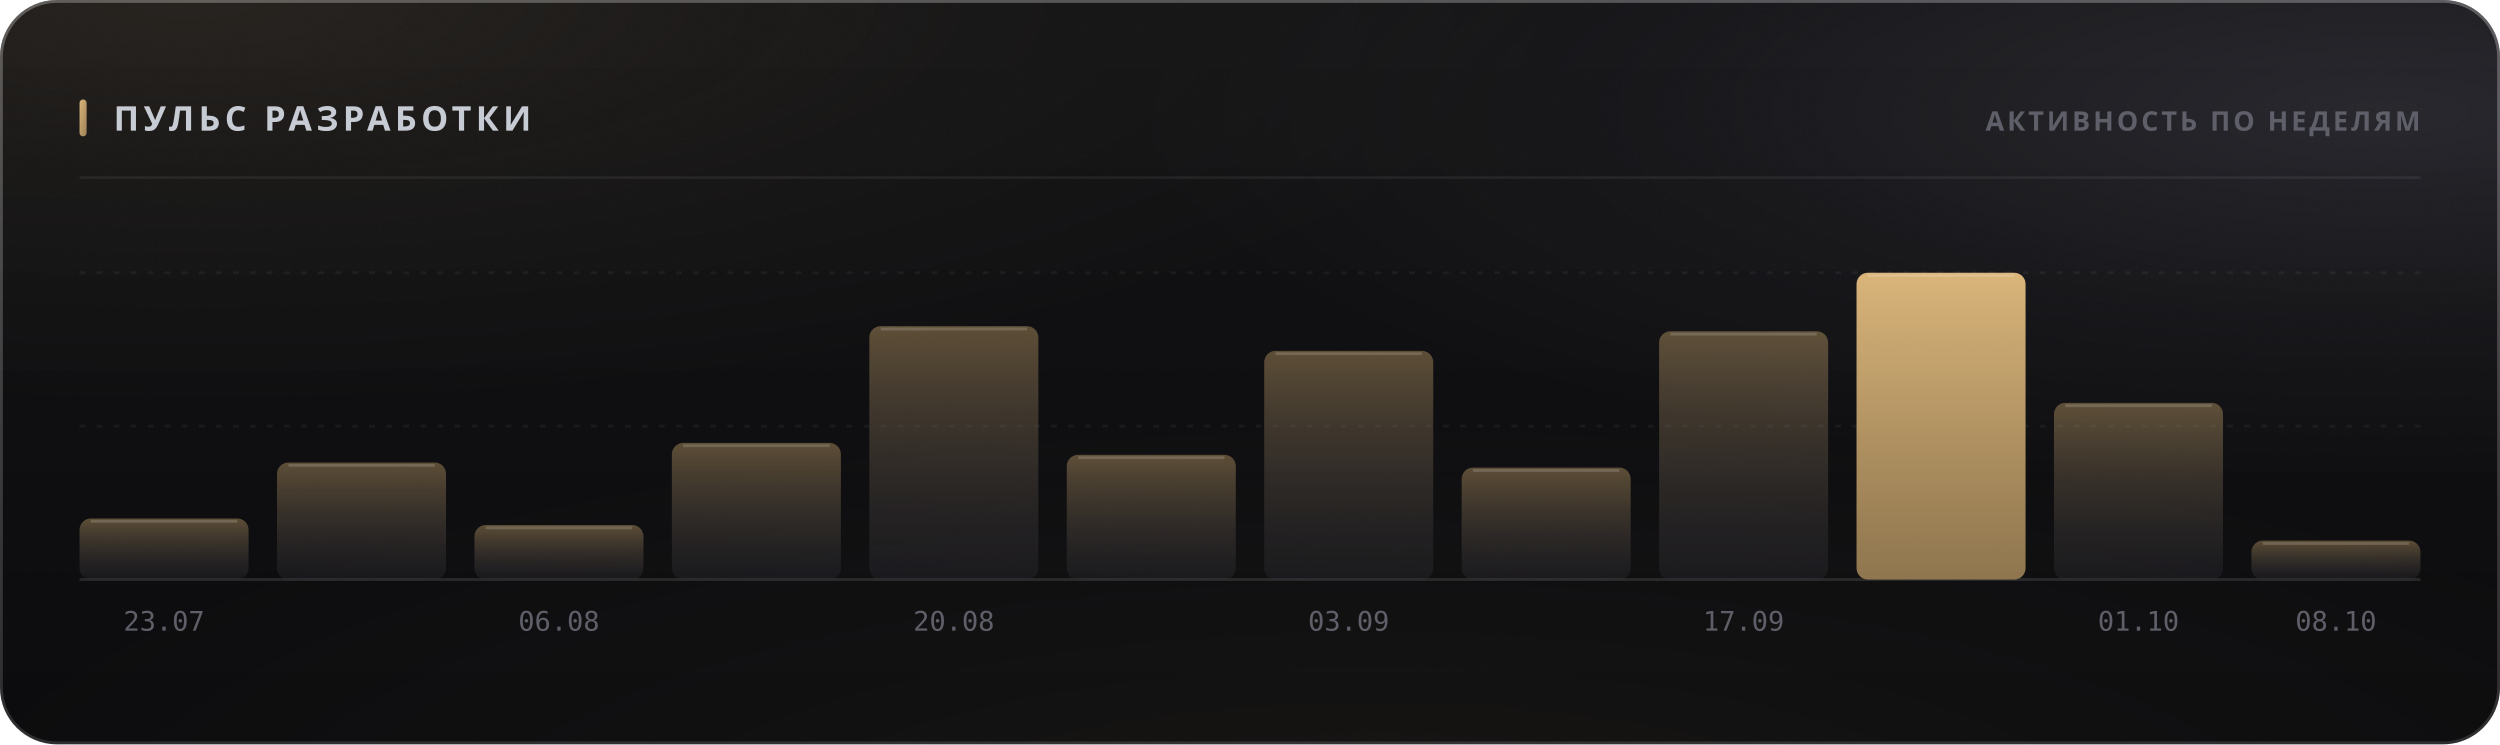
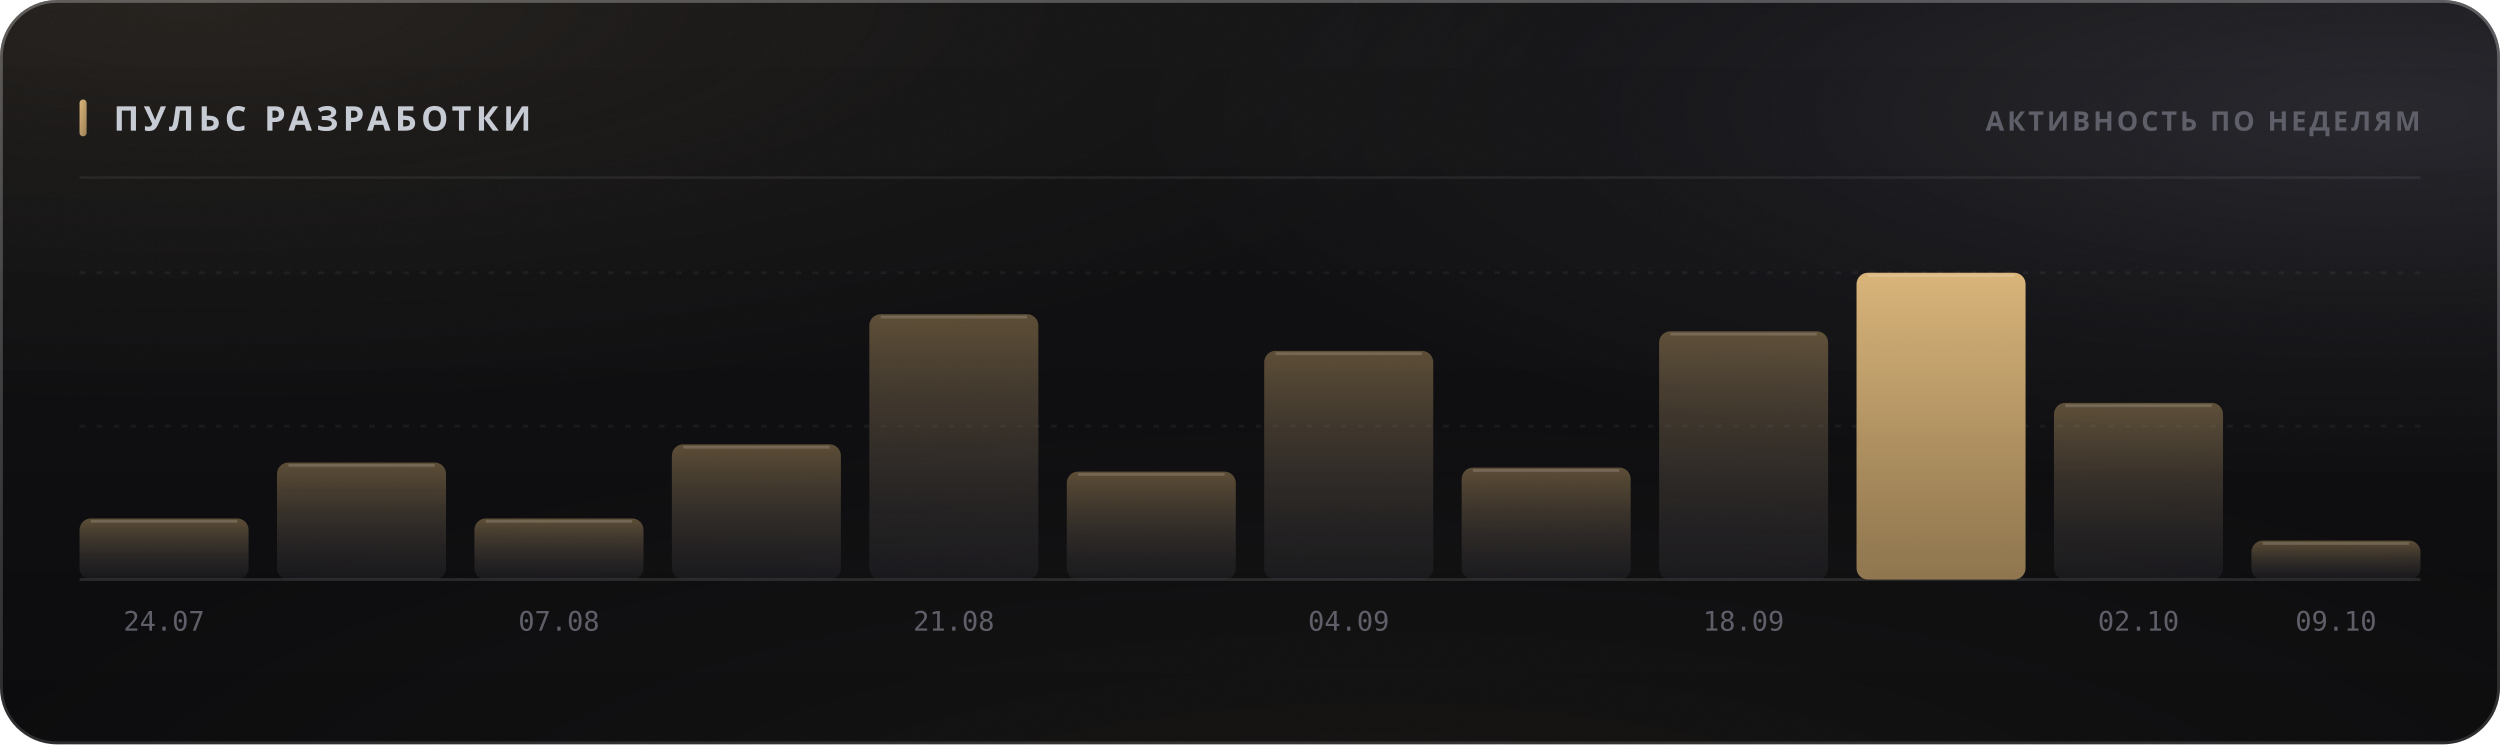
<svg xmlns="http://www.w3.org/2000/svg" width="880" height="262" viewBox="0 0 880 262" role="img">
  <style>
  text { font-family: -apple-system, BlinkMacSystemFont, 'Segoe UI', 'Noto Sans', Helvetica, Arial, sans-serif; }
  .mono { font-family: ui-monospace, 'SF Mono', 'Cascadia Mono', 'DejaVu Sans Mono', Menlo, Consolas, monospace; font-variant-numeric: tabular-nums; }
  .caps { letter-spacing: .1em; text-transform: uppercase; }

  @keyframes sheen  { from { transform: translateX(-120%); } to { transform: translateX(260%); } }
  @keyframes rise   { from { opacity: 0; transform: translateY(6px); } to { opacity: 1; transform: none; } }
  @keyframes slide  { from { opacity: 0; transform: translateX(-8px); } to { opacity: 1; transform: none; } }
  @keyframes grow   { from { transform: scaleY(0); } to { transform: scaleY(1); } }
  @keyframes widen  { from { transform: scaleX(0); } to { transform: scaleX(1); } }
  @keyframes draw   { from { stroke-dashoffset: 200; } to { stroke-dashoffset: 0; } }

  .sheen { animation: sheen 5.5s cubic-bezier(.45,0,.2,1) infinite; }
  .rise  { animation: rise .5s cubic-bezier(.16,1,.3,1) both; }
  .slide { animation: slide .42s cubic-bezier(.16,1,.3,1) both; }
  .bar   { transform-box: fill-box; transform-origin: 50% 100%;
           animation: grow .62s cubic-bezier(.16,1,.3,1) both; }
  .fill  { transform-box: fill-box; transform-origin: 0% 50%;
           animation: widen .8s cubic-bezier(.16,1,.3,1) both; }
  /* The hidden start state lives in the keyframes, never in the static rule.
     A renderer that ignores CSS animations then falls back to the FINISHED
     state — a drawn line, visible text — instead of an empty panel. */
  .spark { stroke-dasharray: 200;
           animation: draw 1.1s cubic-bezier(.16,1,.3,1) both; }

  @media (prefers-reduced-motion: reduce) {
    .sheen { animation: none; opacity: 0; }
    .rise, .slide, .bar, .fill, .spark { animation: none; opacity: 1; transform: none;
                                         stroke-dashoffset: 0; }
  }</style>
  <defs>
    <filter id="grain5" x="0" y="0" width="100%" height="100%">
      <feTurbulence type="fractalNoise" baseFrequency="0.85" numOctaves="3" stitchTiles="stitch" />
      <feColorMatrix type="saturate" values="0" />
    </filter>
    <linearGradient id="accent1" x1="0" y1="0" x2="1" y2="1">
      <stop offset="0%" stop-color="#d9b57a" />
      <stop offset="100%" stop-color="#9d8155" />
    </linearGradient>
    <radialGradient id="aurora6" cx="0.08" cy="0" r="0.55">
      <stop offset="0%" stop-color="#d9b47a" stop-opacity="0.1" />
      <stop offset="55%" stop-color="#d9b47a" stop-opacity="0.035" />
      <stop offset="100%" stop-color="#d9b47a" stop-opacity="0" />
    </radialGradient>
    <radialGradient id="aurora7" cx="0.95" cy="0.15" r="0.5">
      <stop offset="0%" stop-color="#706f83" stop-opacity="0.22" />
      <stop offset="55%" stop-color="#706f83" stop-opacity="0.077" />
      <stop offset="100%" stop-color="#706f83" stop-opacity="0" />
    </radialGradient>
    <radialGradient id="aurora8" cx="0.55" cy="1.15" r="0.6">
      <stop offset="0%" stop-color="#b39b74" stop-opacity="0.07" />
      <stop offset="55%" stop-color="#b39b74" stop-opacity="0.025" />
      <stop offset="100%" stop-color="#b39b74" stop-opacity="0" />
    </radialGradient>
    <linearGradient id="glass2" x1="0" y1="0" x2="0" y2="1">
      <stop offset="0%" stop-color="#ffffff" stop-opacity="0.036" />
      <stop offset="100%" stop-color="#ffffff" stop-opacity="0.007" />
    </linearGradient>
    <linearGradient id="rim3" x1="0" y1="0" x2="0" y2="1">
      <stop offset="0%" stop-color="#ffffff" stop-opacity="0.182" />
      <stop offset="100%" stop-color="#ffffff" stop-opacity="0.025" />
    </linearGradient>
    <linearGradient id="spec4" x1="0" y1="0" x2="1" y2="0">
      <stop offset="0%" stop-color="#ffffff" stop-opacity="0" />
      <stop offset="35%" stop-color="#ffffff" stop-opacity="0.336" />
      <stop offset="70%" stop-color="#ffffff" stop-opacity="0.118" />
      <stop offset="100%" stop-color="#ffffff" stop-opacity="0" />
    </linearGradient>
    <linearGradient id="barfill9" x1="0" y1="0" x2="0" y2="1">
      <stop offset="0%" stop-color="#9d8155" stop-opacity="0.55" />
      <stop offset="100%" stop-color="#3c3c47" stop-opacity="0.22" />
    </linearGradient>
    <linearGradient id="barfill10" x1="0" y1="0" x2="0" y2="1">
      <stop offset="0%" stop-color="#9d8155" stop-opacity="0.55" />
      <stop offset="100%" stop-color="#3c3c47" stop-opacity="0.22" />
    </linearGradient>
    <linearGradient id="barfill11" x1="0" y1="0" x2="0" y2="1">
      <stop offset="0%" stop-color="#9d8155" stop-opacity="0.55" />
      <stop offset="100%" stop-color="#3c3c47" stop-opacity="0.22" />
    </linearGradient>
    <linearGradient id="barfill12" x1="0" y1="0" x2="0" y2="1">
      <stop offset="0%" stop-color="#9d8155" stop-opacity="0.55" />
      <stop offset="100%" stop-color="#3c3c47" stop-opacity="0.22" />
    </linearGradient>
    <linearGradient id="barfill13" x1="0" y1="0" x2="0" y2="1">
      <stop offset="0%" stop-color="#9d8155" stop-opacity="0.55" />
      <stop offset="100%" stop-color="#3c3c47" stop-opacity="0.22" />
    </linearGradient>
    <linearGradient id="barfill14" x1="0" y1="0" x2="0" y2="1">
      <stop offset="0%" stop-color="#9d8155" stop-opacity="0.55" />
      <stop offset="100%" stop-color="#3c3c47" stop-opacity="0.22" />
    </linearGradient>
    <linearGradient id="barfill15" x1="0" y1="0" x2="0" y2="1">
      <stop offset="0%" stop-color="#9d8155" stop-opacity="0.55" />
      <stop offset="100%" stop-color="#3c3c47" stop-opacity="0.22" />
    </linearGradient>
    <linearGradient id="barfill16" x1="0" y1="0" x2="0" y2="1">
      <stop offset="0%" stop-color="#9d8155" stop-opacity="0.55" />
      <stop offset="100%" stop-color="#3c3c47" stop-opacity="0.22" />
    </linearGradient>
    <linearGradient id="barfill17" x1="0" y1="0" x2="0" y2="1">
      <stop offset="0%" stop-color="#9d8155" stop-opacity="0.55" />
      <stop offset="100%" stop-color="#3c3c47" stop-opacity="0.22" />
    </linearGradient>
    <linearGradient id="barfill18" x1="0" y1="0" x2="0" y2="1">
      <stop offset="0%" stop-color="#d9b57a" stop-opacity="1" />
      <stop offset="100%" stop-color="#9d8155" stop-opacity="0.9" />
    </linearGradient>
    <linearGradient id="barfill19" x1="0" y1="0" x2="0" y2="1">
      <stop offset="0%" stop-color="#9d8155" stop-opacity="0.55" />
      <stop offset="100%" stop-color="#3c3c47" stop-opacity="0.22" />
    </linearGradient>
    <linearGradient id="barfill20" x1="0" y1="0" x2="0" y2="1">
      <stop offset="0%" stop-color="#9d8155" stop-opacity="0.55" />
      <stop offset="100%" stop-color="#3c3c47" stop-opacity="0.22" />
    </linearGradient>
  </defs>
  <rect width="880" height="262" rx="20" fill="#0a0a0c" />
  <rect width="880" height="262" rx="20" fill="url(#aurora6)" />
  <rect width="880" height="262" rx="20" fill="url(#aurora7)" />
  <rect width="880" height="262" rx="20" fill="url(#aurora8)" />
  <rect width="880" height="262" rx="20" fill="url(#glass2)" />
  <rect width="880" height="262" rx="20" filter="url(#grain5)" opacity="0.085" style="mix-blend-mode:overlay" />
  <rect x=".5" y=".5" width="879" height="261" rx="19.5" fill="none" stroke="rgba(255,255,255,0.11)" />
  <rect x=".5" y=".5" width="879" height="261" rx="19.5" fill="none" stroke="url(#rim3)" />
  <path d="M20 1 H860" stroke="url(#spec4)" stroke-width="1.2" fill="none" />
  <rect x="28" y="35" width="2.5" height="13" rx="1.25" fill="url(#accent1)" />
  <text x="40" y="46" font-size="12" font-weight="700" fill="#c7cbd4" letter-spacing="0.13em">ПУЛЬС РАЗРАБОТКИ</text>
  <text x="852" y="46" font-size="9.5" font-weight="600" fill="#5e5f68" text-anchor="end" letter-spacing="0.11em">АКТИВНОСТЬ ПО НЕДЕЛЯМ</text>
  <path d="M28 62.5 H852" stroke="rgba(255,255,255,0.06)" stroke-width="1" />
  <path d="M28 150.0 H852" stroke="rgba(255,255,255,0.05)" stroke-width="1" stroke-dasharray="2 4" />
  <path d="M28 96.0 H852" stroke="rgba(255,255,255,0.05)" stroke-width="1" stroke-dasharray="2 4" />
  <path d="M28 204 H852" stroke="rgba(255,255,255,0.11)" stroke-width="1" />
  <rect class="bar" x="28.0" y="182.5" width="59.5" height="21.5" rx="4" fill="url(#barfill9)" opacity="1" style="animation-delay:0s" />
  <path d="M32.0 183.5 H83.5" stroke="rgba(255,255,255,0.154)" stroke-width="1" />
-   <text x="57.75" y="222" font-size="9.5" font-weight="400" fill="#5e5f68" text-anchor="middle" class="mono">23.07</text>
+   <text x="57.75" y="222" font-size="9.5" font-weight="400" fill="#5e5f68" text-anchor="middle" class="mono">24.07</text>
  <rect class="bar" x="97.5" y="162.8" width="59.5" height="41.2" rx="4" fill="url(#barfill10)" opacity="1" style="animation-delay:0.038s" />
  <path d="M101.5 163.8 H153.0" stroke="rgba(255,255,255,0.154)" stroke-width="1" />
-   <rect class="bar" x="167.0" y="184.8" width="59.5" height="19.2" rx="4" fill="url(#barfill11)" opacity="1" style="animation-delay:0.076s" />
-   <path d="M171.0 185.8 H222.5" stroke="rgba(255,255,255,0.154)" stroke-width="1" />
-   <text x="196.75" y="222" font-size="9.5" font-weight="400" fill="#5e5f68" text-anchor="middle" class="mono">06.08</text>
-   <rect class="bar" x="236.5" y="155.9" width="59.5" height="48.1" rx="4" fill="url(#barfill12)" opacity="1" style="animation-delay:0.114s" />
-   <path d="M240.5 156.9 H292.0" stroke="rgba(255,255,255,0.154)" stroke-width="1" />
-   <rect class="bar" x="306.0" y="114.8" width="59.5" height="89.2" rx="4" fill="url(#barfill13)" opacity="1" style="animation-delay:0.152s" />
-   <path d="M310.0 115.8 H361.5" stroke="rgba(255,255,255,0.154)" stroke-width="1" />
-   <text x="335.75" y="222" font-size="9.5" font-weight="400" fill="#5e5f68" text-anchor="middle" class="mono">20.08</text>
-   <rect class="bar" x="375.5" y="160.1" width="59.5" height="43.9" rx="4" fill="url(#barfill14)" opacity="1" style="animation-delay:0.19s" />
-   <path d="M379.5 161.1 H431.0" stroke="rgba(255,255,255,0.154)" stroke-width="1" />
+   <rect class="bar" x="167.0" y="182.5" width="59.5" height="21.5" rx="4" fill="url(#barfill11)" opacity="1" style="animation-delay:0.076s" />
+   <path d="M171.0 183.5 H222.5" stroke="rgba(255,255,255,0.154)" stroke-width="1" />
+   <text x="196.75" y="222" font-size="9.5" font-weight="400" fill="#5e5f68" text-anchor="middle" class="mono">07.08</text>
+   <rect class="bar" x="236.5" y="156.4" width="59.5" height="47.6" rx="4" fill="url(#barfill12)" opacity="1" style="animation-delay:0.114s" />
+   <path d="M240.5 157.4 H292.0" stroke="rgba(255,255,255,0.154)" stroke-width="1" />
+   <rect class="bar" x="306.0" y="110.6" width="59.5" height="93.4" rx="4" fill="url(#barfill13)" opacity="1" style="animation-delay:0.152s" />
+   <path d="M310.0 111.6 H361.5" stroke="rgba(255,255,255,0.154)" stroke-width="1" />
+   <text x="335.75" y="222" font-size="9.5" font-weight="400" fill="#5e5f68" text-anchor="middle" class="mono">21.08</text>
+   <rect class="bar" x="375.5" y="166.0" width="59.5" height="38.0" rx="4" fill="url(#barfill14)" opacity="1" style="animation-delay:0.19s" />
+   <path d="M379.5 167.0 H431.0" stroke="rgba(255,255,255,0.154)" stroke-width="1" />
  <rect class="bar" x="445.0" y="123.5" width="59.5" height="80.5" rx="4" fill="url(#barfill15)" opacity="1" style="animation-delay:0.228s" />
  <path d="M449.0 124.5 H500.5" stroke="rgba(255,255,255,0.154)" stroke-width="1" />
-   <text x="474.75" y="222" font-size="9.5" font-weight="400" fill="#5e5f68" text-anchor="middle" class="mono">03.09</text>
+   <text x="474.75" y="222" font-size="9.5" font-weight="400" fill="#5e5f68" text-anchor="middle" class="mono">04.09</text>
  <rect class="bar" x="514.5" y="164.6" width="59.5" height="39.4" rx="4" fill="url(#barfill16)" opacity="1" style="animation-delay:0.266s" />
  <path d="M518.5 165.6 H570.0" stroke="rgba(255,255,255,0.154)" stroke-width="1" />
  <rect class="bar" x="584.0" y="116.6" width="59.5" height="87.4" rx="4" fill="url(#barfill17)" opacity="1" style="animation-delay:0.304s" />
  <path d="M588.0 117.6 H639.5" stroke="rgba(255,255,255,0.154)" stroke-width="1" />
-   <text x="613.75" y="222" font-size="9.5" font-weight="400" fill="#5e5f68" text-anchor="middle" class="mono">17.09</text>
+   <text x="613.75" y="222" font-size="9.5" font-weight="400" fill="#5e5f68" text-anchor="middle" class="mono">18.09</text>
  <rect class="bar" x="653.5" y="96.0" width="59.5" height="108.0" rx="4" fill="url(#barfill18)" opacity="1" style="animation-delay:0.342s" />
  <path d="M657.5 97.0 H709.0" stroke="rgba(255,255,255,0.154)" stroke-width="1" />
  <rect class="bar" x="723.0" y="141.8" width="59.5" height="62.2" rx="4" fill="url(#barfill19)" opacity="1" style="animation-delay:0.38s" />
  <path d="M727.0 142.8 H778.5" stroke="rgba(255,255,255,0.154)" stroke-width="1" />
-   <text x="752.75" y="222" font-size="9.5" font-weight="400" fill="#5e5f68" text-anchor="middle" class="mono">01.10</text>
+   <text x="752.75" y="222" font-size="9.5" font-weight="400" fill="#5e5f68" text-anchor="middle" class="mono">02.10</text>
  <rect class="bar" x="792.5" y="190.3" width="59.5" height="13.7" rx="4" fill="url(#barfill20)" opacity="1" style="animation-delay:0.418s" />
  <path d="M796.5 191.3 H848.0" stroke="rgba(255,255,255,0.154)" stroke-width="1" />
-   <text x="822.25" y="222" font-size="9.5" font-weight="400" fill="#5e5f68" text-anchor="middle" class="mono">08.10</text>
+   <text x="822.25" y="222" font-size="9.5" font-weight="400" fill="#5e5f68" text-anchor="middle" class="mono">09.10</text>
</svg>
